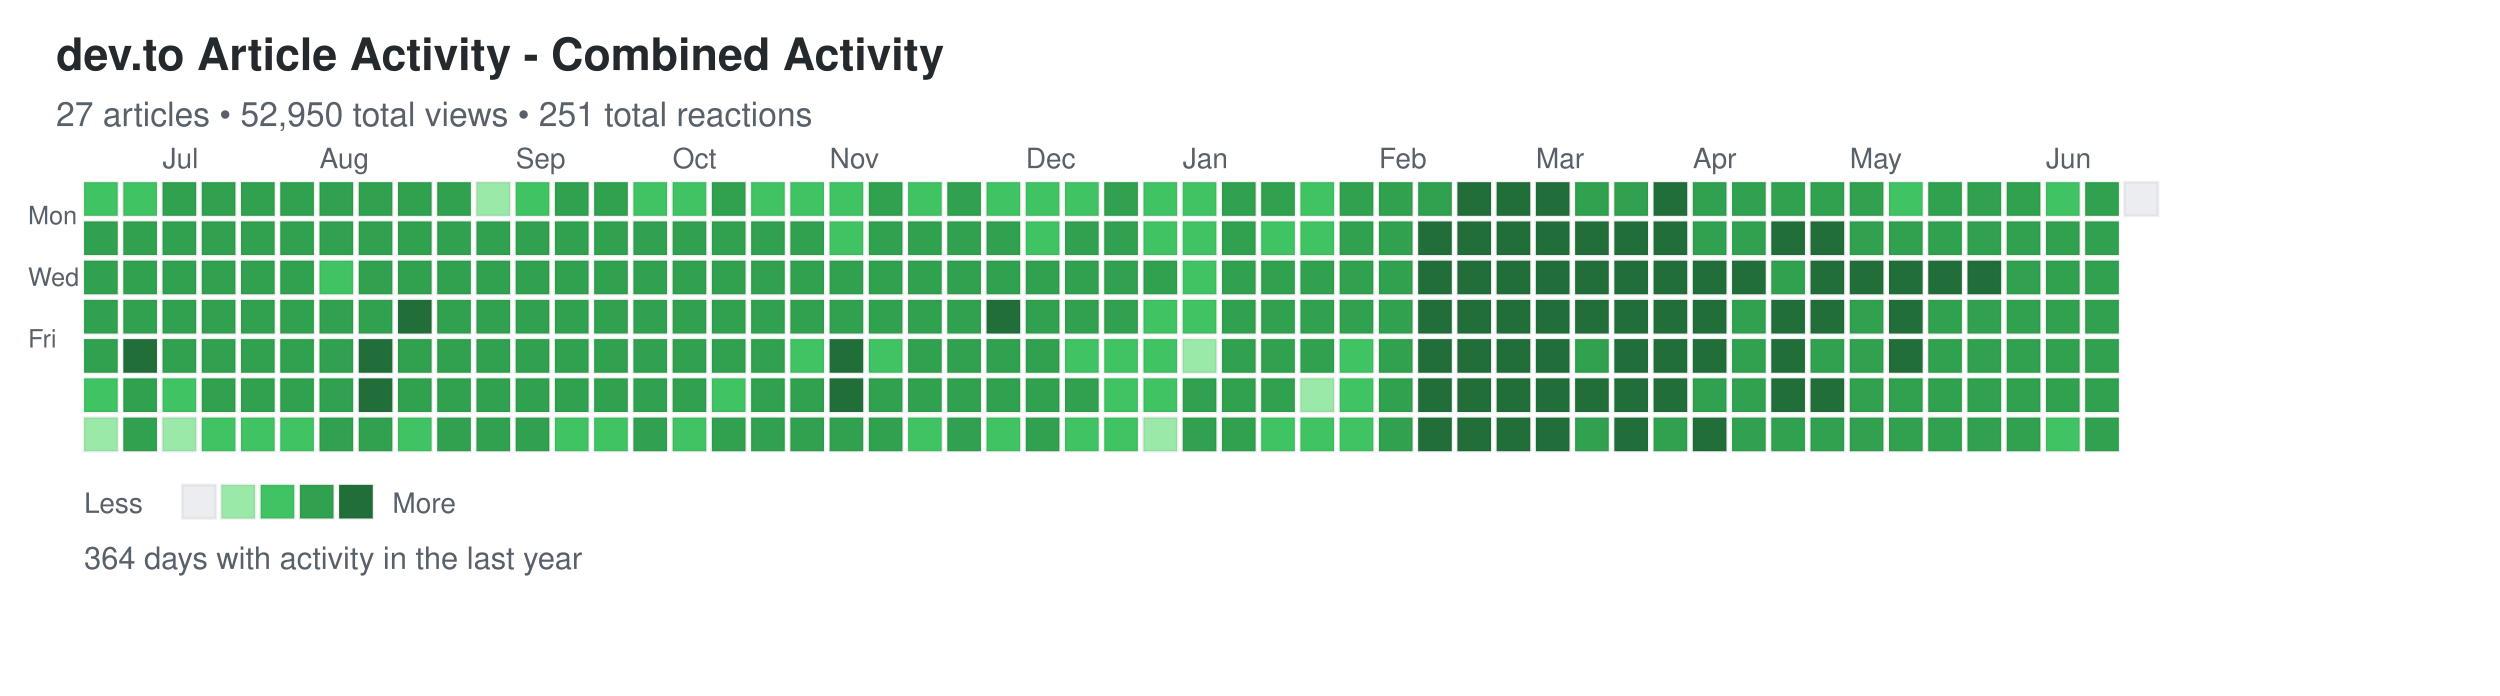
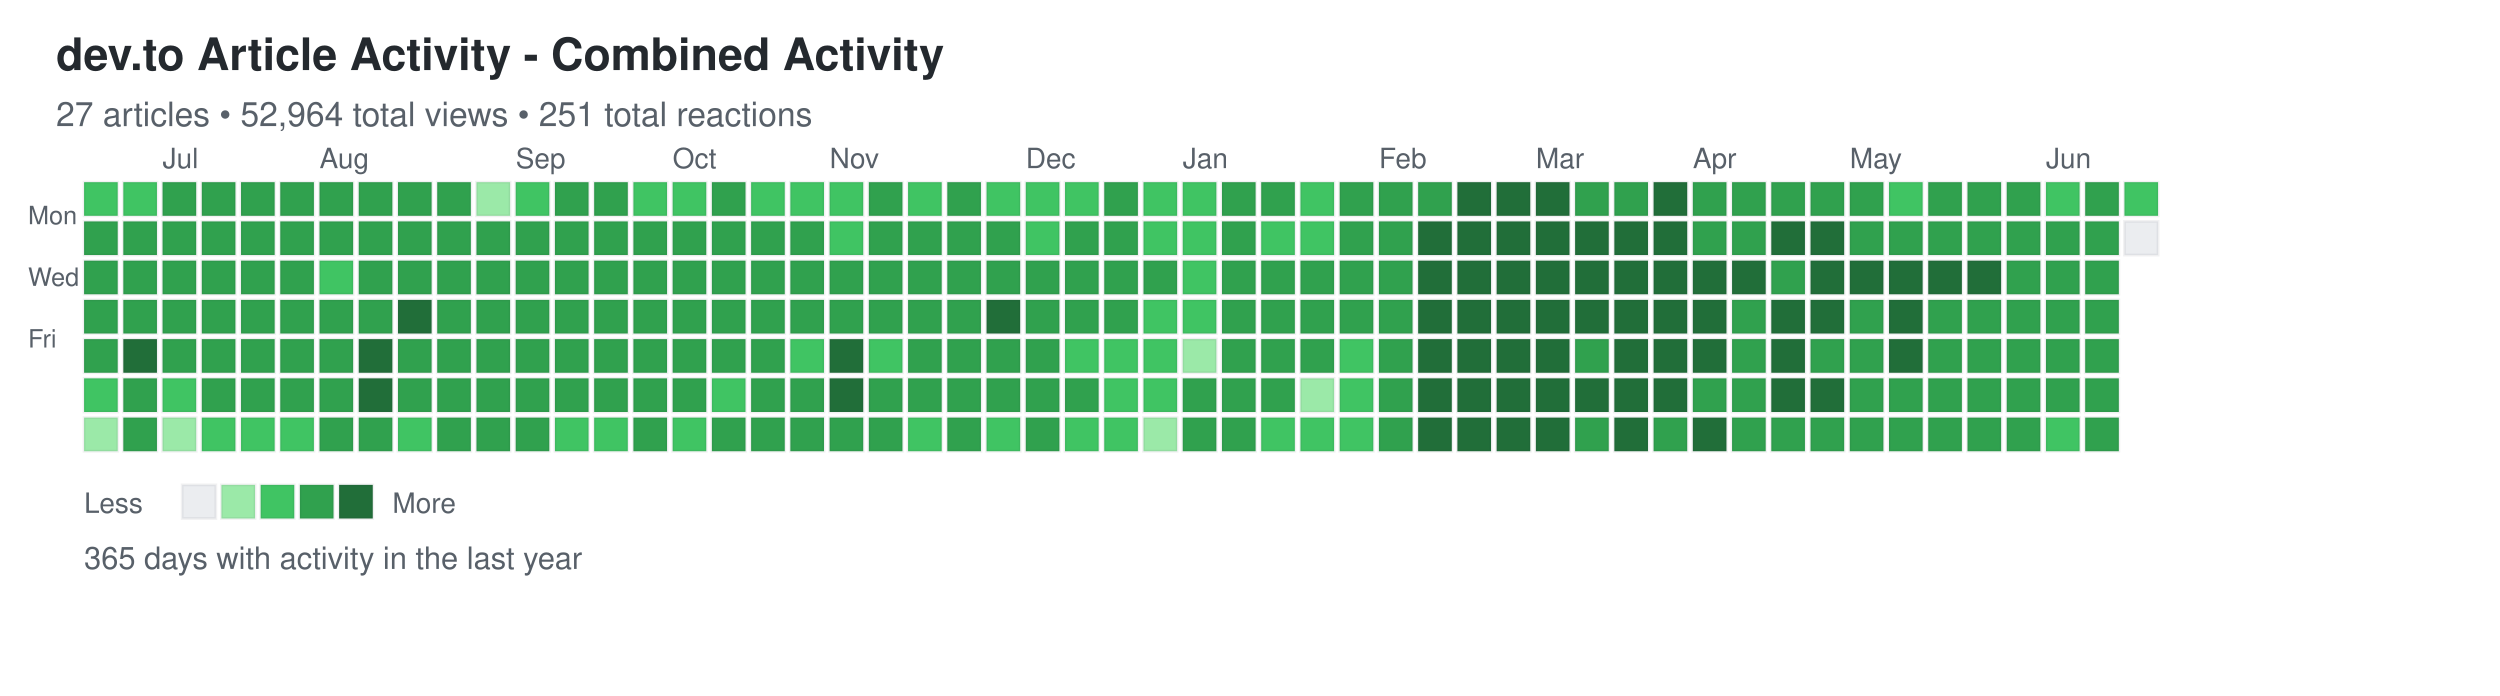
<svg xmlns="http://www.w3.org/2000/svg" width="892" height="248">
  <defs>
    <style>
.day { stroke: rgba(27,31,35,0.06); stroke-width: 1px; cursor: pointer; }
.day:hover { stroke: rgba(27,31,35,0.3); stroke-width: 2px; }
.month-label { font-family: -apple-system, BlinkMacSystemFont, "Segoe UI", Helvetica, Arial, sans-serif; font-size: 10px; fill: #586069; }
.day-label { font-family: -apple-system, BlinkMacSystemFont, "Segoe UI", Helvetica, Arial, sans-serif; font-size: 9px; fill: #586069; }
.title { font-family: -apple-system, BlinkMacSystemFont, "Segoe UI", Helvetica, Arial, sans-serif; font-size: 16px; font-weight: 600; fill: #24292e; }
.subtitle { font-family: -apple-system, BlinkMacSystemFont, "Segoe UI", Helvetica, Arial, sans-serif; font-size: 12px; fill: #586069; }
.stats { font-family: -apple-system, BlinkMacSystemFont, "Segoe UI", Helvetica, Arial, sans-serif; font-size: 11px; fill: #586069; }
.legend-text { font-family: -apple-system, BlinkMacSystemFont, "Segoe UI", Helvetica, Arial, sans-serif; font-size: 10px; fill: #586069; }
</style>
  </defs>
  <text x="20" y="25" class="title">dev.to Article Activity - Combined Activity</text>
-   <text x="20" y="45" class="subtitle">27 articles • 52,950 total views • 251 total reactions</text>
+   <text x="20" y="45" class="subtitle">27 articles • 52,964 total views • 251 total reactions</text>
  <text x="10" y="80" class="day-label">Mon</text>
  <text x="10" y="102" class="day-label">Wed</text>
  <text x="10" y="124" class="day-label">Fri</text>
  <rect x="30" y="65" width="12" height="12" fill="#40c463" class="day" data-date="2025-06-15" data-level="2" />
  <rect x="30" y="79" width="12" height="12" fill="#30a14e" class="day" data-date="2025-06-16" data-level="3" />
  <rect x="30" y="93" width="12" height="12" fill="#30a14e" class="day" data-date="2025-06-17" data-level="3" />
  <rect x="30" y="107" width="12" height="12" fill="#30a14e" class="day" data-date="2025-06-18" data-level="3" />
  <rect x="30" y="121" width="12" height="12" fill="#30a14e" class="day" data-date="2025-06-19" data-level="3" />
  <rect x="30" y="135" width="12" height="12" fill="#40c463" class="day" data-date="2025-06-20" data-level="2" />
  <rect x="30" y="149" width="12" height="12" fill="#9be9a8" class="day" data-date="2025-06-21" data-level="1" />
  <rect x="44" y="65" width="12" height="12" fill="#40c463" class="day" data-date="2025-06-22" data-level="2" />
  <rect x="44" y="79" width="12" height="12" fill="#30a14e" class="day" data-date="2025-06-23" data-level="3" />
  <rect x="44" y="93" width="12" height="12" fill="#30a14e" class="day" data-date="2025-06-24" data-level="3" />
  <rect x="44" y="107" width="12" height="12" fill="#30a14e" class="day" data-date="2025-06-25" data-level="3" />
  <rect x="44" y="121" width="12" height="12" fill="#216e39" class="day" data-date="2025-06-26" data-level="4" />
  <rect x="44" y="135" width="12" height="12" fill="#30a14e" class="day" data-date="2025-06-27" data-level="3" />
  <rect x="44" y="149" width="12" height="12" fill="#30a14e" class="day" data-date="2025-06-28" data-level="3" />
  <rect x="58" y="65" width="12" height="12" fill="#30a14e" class="day" data-date="2025-06-29" data-level="3" />
  <rect x="58" y="79" width="12" height="12" fill="#30a14e" class="day" data-date="2025-06-30" data-level="3" />
  <rect x="58" y="93" width="12" height="12" fill="#30a14e" class="day" data-date="2025-07-01" data-level="3" />
  <rect x="58" y="107" width="12" height="12" fill="#30a14e" class="day" data-date="2025-07-02" data-level="3" />
  <rect x="58" y="121" width="12" height="12" fill="#30a14e" class="day" data-date="2025-07-03" data-level="3" />
  <rect x="58" y="135" width="12" height="12" fill="#40c463" class="day" data-date="2025-07-04" data-level="2" />
  <rect x="58" y="149" width="12" height="12" fill="#9be9a8" class="day" data-date="2025-07-05" data-level="1" />
  <rect x="72" y="65" width="12" height="12" fill="#30a14e" class="day" data-date="2025-07-06" data-level="3" />
  <rect x="72" y="79" width="12" height="12" fill="#30a14e" class="day" data-date="2025-07-07" data-level="3" />
  <rect x="72" y="93" width="12" height="12" fill="#30a14e" class="day" data-date="2025-07-08" data-level="3" />
  <rect x="72" y="107" width="12" height="12" fill="#30a14e" class="day" data-date="2025-07-09" data-level="3" />
  <rect x="72" y="121" width="12" height="12" fill="#30a14e" class="day" data-date="2025-07-10" data-level="3" />
  <rect x="72" y="135" width="12" height="12" fill="#30a14e" class="day" data-date="2025-07-11" data-level="3" />
  <rect x="72" y="149" width="12" height="12" fill="#40c463" class="day" data-date="2025-07-12" data-level="2" />
  <rect x="86" y="65" width="12" height="12" fill="#30a14e" class="day" data-date="2025-07-13" data-level="3" />
  <rect x="86" y="79" width="12" height="12" fill="#30a14e" class="day" data-date="2025-07-14" data-level="3" />
  <rect x="86" y="93" width="12" height="12" fill="#30a14e" class="day" data-date="2025-07-15" data-level="3" />
  <rect x="86" y="107" width="12" height="12" fill="#30a14e" class="day" data-date="2025-07-16" data-level="3" />
  <rect x="86" y="121" width="12" height="12" fill="#30a14e" class="day" data-date="2025-07-17" data-level="3" />
  <rect x="86" y="135" width="12" height="12" fill="#30a14e" class="day" data-date="2025-07-18" data-level="3" />
  <rect x="86" y="149" width="12" height="12" fill="#40c463" class="day" data-date="2025-07-19" data-level="2" />
  <rect x="100" y="65" width="12" height="12" fill="#30a14e" class="day" data-date="2025-07-20" data-level="3" />
  <rect x="100" y="79" width="12" height="12" fill="#30a14e" class="day" data-date="2025-07-21" data-level="3" />
  <rect x="100" y="93" width="12" height="12" fill="#30a14e" class="day" data-date="2025-07-22" data-level="3" />
  <rect x="100" y="107" width="12" height="12" fill="#30a14e" class="day" data-date="2025-07-23" data-level="3" />
  <rect x="100" y="121" width="12" height="12" fill="#30a14e" class="day" data-date="2025-07-24" data-level="3" />
  <rect x="100" y="135" width="12" height="12" fill="#30a14e" class="day" data-date="2025-07-25" data-level="3" />
  <rect x="100" y="149" width="12" height="12" fill="#40c463" class="day" data-date="2025-07-26" data-level="2" />
  <rect x="114" y="65" width="12" height="12" fill="#30a14e" class="day" data-date="2025-07-27" data-level="3" />
  <rect x="114" y="79" width="12" height="12" fill="#30a14e" class="day" data-date="2025-07-28" data-level="3" />
  <rect x="114" y="93" width="12" height="12" fill="#40c463" class="day" data-date="2025-07-29" data-level="2" />
  <rect x="114" y="107" width="12" height="12" fill="#30a14e" class="day" data-date="2025-07-30" data-level="3" />
  <rect x="114" y="121" width="12" height="12" fill="#30a14e" class="day" data-date="2025-07-31" data-level="3" />
  <rect x="114" y="135" width="12" height="12" fill="#30a14e" class="day" data-date="2025-08-01" data-level="3" />
  <rect x="114" y="149" width="12" height="12" fill="#30a14e" class="day" data-date="2025-08-02" data-level="3" />
  <rect x="128" y="65" width="12" height="12" fill="#30a14e" class="day" data-date="2025-08-03" data-level="3" />
  <rect x="128" y="79" width="12" height="12" fill="#30a14e" class="day" data-date="2025-08-04" data-level="3" />
  <rect x="128" y="93" width="12" height="12" fill="#30a14e" class="day" data-date="2025-08-05" data-level="3" />
  <rect x="128" y="107" width="12" height="12" fill="#30a14e" class="day" data-date="2025-08-06" data-level="3" />
  <rect x="128" y="121" width="12" height="12" fill="#216e39" class="day" data-date="2025-08-07" data-level="4" />
  <rect x="128" y="135" width="12" height="12" fill="#216e39" class="day" data-date="2025-08-08" data-level="4" />
  <rect x="128" y="149" width="12" height="12" fill="#30a14e" class="day" data-date="2025-08-09" data-level="3" />
  <rect x="142" y="65" width="12" height="12" fill="#30a14e" class="day" data-date="2025-08-10" data-level="3" />
  <rect x="142" y="79" width="12" height="12" fill="#30a14e" class="day" data-date="2025-08-11" data-level="3" />
  <rect x="142" y="93" width="12" height="12" fill="#30a14e" class="day" data-date="2025-08-12" data-level="3" />
  <rect x="142" y="107" width="12" height="12" fill="#216e39" class="day" data-date="2025-08-13" data-level="4" />
  <rect x="142" y="121" width="12" height="12" fill="#30a14e" class="day" data-date="2025-08-14" data-level="3" />
  <rect x="142" y="135" width="12" height="12" fill="#30a14e" class="day" data-date="2025-08-15" data-level="3" />
  <rect x="142" y="149" width="12" height="12" fill="#40c463" class="day" data-date="2025-08-16" data-level="2" />
  <rect x="156" y="65" width="12" height="12" fill="#30a14e" class="day" data-date="2025-08-17" data-level="3" />
  <rect x="156" y="79" width="12" height="12" fill="#30a14e" class="day" data-date="2025-08-18" data-level="3" />
  <rect x="156" y="93" width="12" height="12" fill="#30a14e" class="day" data-date="2025-08-19" data-level="3" />
  <rect x="156" y="107" width="12" height="12" fill="#30a14e" class="day" data-date="2025-08-20" data-level="3" />
  <rect x="156" y="121" width="12" height="12" fill="#30a14e" class="day" data-date="2025-08-21" data-level="3" />
  <rect x="156" y="135" width="12" height="12" fill="#30a14e" class="day" data-date="2025-08-22" data-level="3" />
  <rect x="156" y="149" width="12" height="12" fill="#30a14e" class="day" data-date="2025-08-23" data-level="3" />
  <rect x="170" y="65" width="12" height="12" fill="#9be9a8" class="day" data-date="2025-08-24" data-level="1" />
  <rect x="170" y="79" width="12" height="12" fill="#30a14e" class="day" data-date="2025-08-25" data-level="3" />
  <rect x="170" y="93" width="12" height="12" fill="#30a14e" class="day" data-date="2025-08-26" data-level="3" />
  <rect x="170" y="107" width="12" height="12" fill="#30a14e" class="day" data-date="2025-08-27" data-level="3" />
  <rect x="170" y="121" width="12" height="12" fill="#30a14e" class="day" data-date="2025-08-28" data-level="3" />
  <rect x="170" y="135" width="12" height="12" fill="#30a14e" class="day" data-date="2025-08-29" data-level="3" />
  <rect x="170" y="149" width="12" height="12" fill="#30a14e" class="day" data-date="2025-08-30" data-level="3" />
  <rect x="184" y="65" width="12" height="12" fill="#40c463" class="day" data-date="2025-08-31" data-level="2" />
  <rect x="184" y="79" width="12" height="12" fill="#30a14e" class="day" data-date="2025-09-01" data-level="3" />
  <rect x="184" y="93" width="12" height="12" fill="#30a14e" class="day" data-date="2025-09-02" data-level="3" />
  <rect x="184" y="107" width="12" height="12" fill="#30a14e" class="day" data-date="2025-09-03" data-level="3" />
  <rect x="184" y="121" width="12" height="12" fill="#30a14e" class="day" data-date="2025-09-04" data-level="3" />
  <rect x="184" y="135" width="12" height="12" fill="#30a14e" class="day" data-date="2025-09-05" data-level="3" />
  <rect x="184" y="149" width="12" height="12" fill="#30a14e" class="day" data-date="2025-09-06" data-level="3" />
  <rect x="198" y="65" width="12" height="12" fill="#30a14e" class="day" data-date="2025-09-07" data-level="3" />
  <rect x="198" y="79" width="12" height="12" fill="#30a14e" class="day" data-date="2025-09-08" data-level="3" />
  <rect x="198" y="93" width="12" height="12" fill="#30a14e" class="day" data-date="2025-09-09" data-level="3" />
  <rect x="198" y="107" width="12" height="12" fill="#30a14e" class="day" data-date="2025-09-10" data-level="3" />
  <rect x="198" y="121" width="12" height="12" fill="#30a14e" class="day" data-date="2025-09-11" data-level="3" />
  <rect x="198" y="135" width="12" height="12" fill="#30a14e" class="day" data-date="2025-09-12" data-level="3" />
  <rect x="198" y="149" width="12" height="12" fill="#40c463" class="day" data-date="2025-09-13" data-level="2" />
  <rect x="212" y="65" width="12" height="12" fill="#30a14e" class="day" data-date="2025-09-14" data-level="3" />
  <rect x="212" y="79" width="12" height="12" fill="#30a14e" class="day" data-date="2025-09-15" data-level="3" />
  <rect x="212" y="93" width="12" height="12" fill="#30a14e" class="day" data-date="2025-09-16" data-level="3" />
  <rect x="212" y="107" width="12" height="12" fill="#30a14e" class="day" data-date="2025-09-17" data-level="3" />
  <rect x="212" y="121" width="12" height="12" fill="#30a14e" class="day" data-date="2025-09-18" data-level="3" />
  <rect x="212" y="135" width="12" height="12" fill="#30a14e" class="day" data-date="2025-09-19" data-level="3" />
  <rect x="212" y="149" width="12" height="12" fill="#40c463" class="day" data-date="2025-09-20" data-level="2" />
  <rect x="226" y="65" width="12" height="12" fill="#40c463" class="day" data-date="2025-09-21" data-level="2" />
  <rect x="226" y="79" width="12" height="12" fill="#30a14e" class="day" data-date="2025-09-22" data-level="3" />
  <rect x="226" y="93" width="12" height="12" fill="#30a14e" class="day" data-date="2025-09-23" data-level="3" />
  <rect x="226" y="107" width="12" height="12" fill="#30a14e" class="day" data-date="2025-09-24" data-level="3" />
  <rect x="226" y="121" width="12" height="12" fill="#30a14e" class="day" data-date="2025-09-25" data-level="3" />
  <rect x="226" y="135" width="12" height="12" fill="#30a14e" class="day" data-date="2025-09-26" data-level="3" />
  <rect x="226" y="149" width="12" height="12" fill="#30a14e" class="day" data-date="2025-09-27" data-level="3" />
  <rect x="240" y="65" width="12" height="12" fill="#40c463" class="day" data-date="2025-09-28" data-level="2" />
  <rect x="240" y="79" width="12" height="12" fill="#30a14e" class="day" data-date="2025-09-29" data-level="3" />
  <rect x="240" y="93" width="12" height="12" fill="#30a14e" class="day" data-date="2025-09-30" data-level="3" />
  <rect x="240" y="107" width="12" height="12" fill="#30a14e" class="day" data-date="2025-10-01" data-level="3" />
  <rect x="240" y="121" width="12" height="12" fill="#30a14e" class="day" data-date="2025-10-02" data-level="3" />
  <rect x="240" y="135" width="12" height="12" fill="#30a14e" class="day" data-date="2025-10-03" data-level="3" />
  <rect x="240" y="149" width="12" height="12" fill="#40c463" class="day" data-date="2025-10-04" data-level="2" />
  <rect x="254" y="65" width="12" height="12" fill="#30a14e" class="day" data-date="2025-10-05" data-level="3" />
  <rect x="254" y="79" width="12" height="12" fill="#30a14e" class="day" data-date="2025-10-06" data-level="3" />
  <rect x="254" y="93" width="12" height="12" fill="#30a14e" class="day" data-date="2025-10-07" data-level="3" />
  <rect x="254" y="107" width="12" height="12" fill="#30a14e" class="day" data-date="2025-10-08" data-level="3" />
  <rect x="254" y="121" width="12" height="12" fill="#30a14e" class="day" data-date="2025-10-09" data-level="3" />
  <rect x="254" y="135" width="12" height="12" fill="#40c463" class="day" data-date="2025-10-10" data-level="2" />
  <rect x="254" y="149" width="12" height="12" fill="#30a14e" class="day" data-date="2025-10-11" data-level="3" />
  <rect x="268" y="65" width="12" height="12" fill="#40c463" class="day" data-date="2025-10-12" data-level="2" />
  <rect x="268" y="79" width="12" height="12" fill="#30a14e" class="day" data-date="2025-10-13" data-level="3" />
  <rect x="268" y="93" width="12" height="12" fill="#30a14e" class="day" data-date="2025-10-14" data-level="3" />
  <rect x="268" y="107" width="12" height="12" fill="#30a14e" class="day" data-date="2025-10-15" data-level="3" />
  <rect x="268" y="121" width="12" height="12" fill="#30a14e" class="day" data-date="2025-10-16" data-level="3" />
  <rect x="268" y="135" width="12" height="12" fill="#30a14e" class="day" data-date="2025-10-17" data-level="3" />
  <rect x="268" y="149" width="12" height="12" fill="#30a14e" class="day" data-date="2025-10-18" data-level="3" />
  <rect x="282" y="65" width="12" height="12" fill="#40c463" class="day" data-date="2025-10-19" data-level="2" />
  <rect x="282" y="79" width="12" height="12" fill="#30a14e" class="day" data-date="2025-10-20" data-level="3" />
  <rect x="282" y="93" width="12" height="12" fill="#30a14e" class="day" data-date="2025-10-21" data-level="3" />
  <rect x="282" y="107" width="12" height="12" fill="#30a14e" class="day" data-date="2025-10-22" data-level="3" />
  <rect x="282" y="121" width="12" height="12" fill="#40c463" class="day" data-date="2025-10-23" data-level="2" />
  <rect x="282" y="135" width="12" height="12" fill="#30a14e" class="day" data-date="2025-10-24" data-level="3" />
  <rect x="282" y="149" width="12" height="12" fill="#30a14e" class="day" data-date="2025-10-25" data-level="3" />
  <rect x="296" y="65" width="12" height="12" fill="#40c463" class="day" data-date="2025-10-26" data-level="2" />
  <rect x="296" y="79" width="12" height="12" fill="#40c463" class="day" data-date="2025-10-27" data-level="2" />
  <rect x="296" y="93" width="12" height="12" fill="#30a14e" class="day" data-date="2025-10-28" data-level="3" />
  <rect x="296" y="107" width="12" height="12" fill="#30a14e" class="day" data-date="2025-10-29" data-level="3" />
  <rect x="296" y="121" width="12" height="12" fill="#216e39" class="day" data-date="2025-10-30" data-level="4" />
  <rect x="296" y="135" width="12" height="12" fill="#216e39" class="day" data-date="2025-10-31" data-level="4" />
  <rect x="296" y="149" width="12" height="12" fill="#30a14e" class="day" data-date="2025-11-01" data-level="3" />
  <rect x="310" y="65" width="12" height="12" fill="#30a14e" class="day" data-date="2025-11-02" data-level="3" />
  <rect x="310" y="79" width="12" height="12" fill="#30a14e" class="day" data-date="2025-11-03" data-level="3" />
  <rect x="310" y="93" width="12" height="12" fill="#30a14e" class="day" data-date="2025-11-04" data-level="3" />
  <rect x="310" y="107" width="12" height="12" fill="#30a14e" class="day" data-date="2025-11-05" data-level="3" />
  <rect x="310" y="121" width="12" height="12" fill="#40c463" class="day" data-date="2025-11-06" data-level="2" />
  <rect x="310" y="135" width="12" height="12" fill="#30a14e" class="day" data-date="2025-11-07" data-level="3" />
  <rect x="310" y="149" width="12" height="12" fill="#30a14e" class="day" data-date="2025-11-08" data-level="3" />
  <rect x="324" y="65" width="12" height="12" fill="#40c463" class="day" data-date="2025-11-09" data-level="2" />
  <rect x="324" y="79" width="12" height="12" fill="#30a14e" class="day" data-date="2025-11-10" data-level="3" />
  <rect x="324" y="93" width="12" height="12" fill="#30a14e" class="day" data-date="2025-11-11" data-level="3" />
  <rect x="324" y="107" width="12" height="12" fill="#30a14e" class="day" data-date="2025-11-12" data-level="3" />
  <rect x="324" y="121" width="12" height="12" fill="#30a14e" class="day" data-date="2025-11-13" data-level="3" />
  <rect x="324" y="135" width="12" height="12" fill="#30a14e" class="day" data-date="2025-11-14" data-level="3" />
  <rect x="324" y="149" width="12" height="12" fill="#40c463" class="day" data-date="2025-11-15" data-level="2" />
  <rect x="338" y="65" width="12" height="12" fill="#30a14e" class="day" data-date="2025-11-16" data-level="3" />
  <rect x="338" y="79" width="12" height="12" fill="#30a14e" class="day" data-date="2025-11-17" data-level="3" />
  <rect x="338" y="93" width="12" height="12" fill="#30a14e" class="day" data-date="2025-11-18" data-level="3" />
  <rect x="338" y="107" width="12" height="12" fill="#30a14e" class="day" data-date="2025-11-19" data-level="3" />
  <rect x="338" y="121" width="12" height="12" fill="#30a14e" class="day" data-date="2025-11-20" data-level="3" />
  <rect x="338" y="135" width="12" height="12" fill="#30a14e" class="day" data-date="2025-11-21" data-level="3" />
  <rect x="338" y="149" width="12" height="12" fill="#30a14e" class="day" data-date="2025-11-22" data-level="3" />
  <rect x="352" y="65" width="12" height="12" fill="#40c463" class="day" data-date="2025-11-23" data-level="2" />
  <rect x="352" y="79" width="12" height="12" fill="#30a14e" class="day" data-date="2025-11-24" data-level="3" />
  <rect x="352" y="93" width="12" height="12" fill="#30a14e" class="day" data-date="2025-11-25" data-level="3" />
  <rect x="352" y="107" width="12" height="12" fill="#216e39" class="day" data-date="2025-11-26" data-level="4" />
  <rect x="352" y="121" width="12" height="12" fill="#30a14e" class="day" data-date="2025-11-27" data-level="3" />
  <rect x="352" y="135" width="12" height="12" fill="#30a14e" class="day" data-date="2025-11-28" data-level="3" />
  <rect x="352" y="149" width="12" height="12" fill="#40c463" class="day" data-date="2025-11-29" data-level="2" />
  <rect x="366" y="65" width="12" height="12" fill="#40c463" class="day" data-date="2025-11-30" data-level="2" />
  <rect x="366" y="79" width="12" height="12" fill="#40c463" class="day" data-date="2025-12-01" data-level="2" />
  <rect x="366" y="93" width="12" height="12" fill="#30a14e" class="day" data-date="2025-12-02" data-level="3" />
  <rect x="366" y="107" width="12" height="12" fill="#30a14e" class="day" data-date="2025-12-03" data-level="3" />
  <rect x="366" y="121" width="12" height="12" fill="#30a14e" class="day" data-date="2025-12-04" data-level="3" />
  <rect x="366" y="135" width="12" height="12" fill="#30a14e" class="day" data-date="2025-12-05" data-level="3" />
  <rect x="366" y="149" width="12" height="12" fill="#30a14e" class="day" data-date="2025-12-06" data-level="3" />
  <rect x="380" y="65" width="12" height="12" fill="#40c463" class="day" data-date="2025-12-07" data-level="2" />
  <rect x="380" y="79" width="12" height="12" fill="#30a14e" class="day" data-date="2025-12-08" data-level="3" />
  <rect x="380" y="93" width="12" height="12" fill="#30a14e" class="day" data-date="2025-12-09" data-level="3" />
  <rect x="380" y="107" width="12" height="12" fill="#30a14e" class="day" data-date="2025-12-10" data-level="3" />
  <rect x="380" y="121" width="12" height="12" fill="#40c463" class="day" data-date="2025-12-11" data-level="2" />
  <rect x="380" y="135" width="12" height="12" fill="#30a14e" class="day" data-date="2025-12-12" data-level="3" />
  <rect x="380" y="149" width="12" height="12" fill="#40c463" class="day" data-date="2025-12-13" data-level="2" />
  <rect x="394" y="65" width="12" height="12" fill="#30a14e" class="day" data-date="2025-12-14" data-level="3" />
  <rect x="394" y="79" width="12" height="12" fill="#30a14e" class="day" data-date="2025-12-15" data-level="3" />
  <rect x="394" y="93" width="12" height="12" fill="#30a14e" class="day" data-date="2025-12-16" data-level="3" />
  <rect x="394" y="107" width="12" height="12" fill="#30a14e" class="day" data-date="2025-12-17" data-level="3" />
  <rect x="394" y="121" width="12" height="12" fill="#40c463" class="day" data-date="2025-12-18" data-level="2" />
  <rect x="394" y="135" width="12" height="12" fill="#40c463" class="day" data-date="2025-12-19" data-level="2" />
  <rect x="394" y="149" width="12" height="12" fill="#40c463" class="day" data-date="2025-12-20" data-level="2" />
  <rect x="408" y="65" width="12" height="12" fill="#40c463" class="day" data-date="2025-12-21" data-level="2" />
  <rect x="408" y="79" width="12" height="12" fill="#40c463" class="day" data-date="2025-12-22" data-level="2" />
  <rect x="408" y="93" width="12" height="12" fill="#30a14e" class="day" data-date="2025-12-23" data-level="3" />
  <rect x="408" y="107" width="12" height="12" fill="#40c463" class="day" data-date="2025-12-24" data-level="2" />
  <rect x="408" y="121" width="12" height="12" fill="#40c463" class="day" data-date="2025-12-25" data-level="2" />
  <rect x="408" y="135" width="12" height="12" fill="#40c463" class="day" data-date="2025-12-26" data-level="2" />
  <rect x="408" y="149" width="12" height="12" fill="#9be9a8" class="day" data-date="2025-12-27" data-level="1" />
  <rect x="422" y="65" width="12" height="12" fill="#40c463" class="day" data-date="2025-12-28" data-level="2" />
  <rect x="422" y="79" width="12" height="12" fill="#40c463" class="day" data-date="2025-12-29" data-level="2" />
  <rect x="422" y="93" width="12" height="12" fill="#40c463" class="day" data-date="2025-12-30" data-level="2" />
  <rect x="422" y="107" width="12" height="12" fill="#40c463" class="day" data-date="2025-12-31" data-level="2" />
  <rect x="422" y="121" width="12" height="12" fill="#9be9a8" class="day" data-date="2026-01-01" data-level="1" />
  <rect x="422" y="135" width="12" height="12" fill="#30a14e" class="day" data-date="2026-01-02" data-level="3" />
  <rect x="422" y="149" width="12" height="12" fill="#30a14e" class="day" data-date="2026-01-03" data-level="3" />
  <rect x="436" y="65" width="12" height="12" fill="#30a14e" class="day" data-date="2026-01-04" data-level="3" />
  <rect x="436" y="79" width="12" height="12" fill="#30a14e" class="day" data-date="2026-01-05" data-level="3" />
  <rect x="436" y="93" width="12" height="12" fill="#30a14e" class="day" data-date="2026-01-06" data-level="3" />
  <rect x="436" y="107" width="12" height="12" fill="#30a14e" class="day" data-date="2026-01-07" data-level="3" />
  <rect x="436" y="121" width="12" height="12" fill="#30a14e" class="day" data-date="2026-01-08" data-level="3" />
  <rect x="436" y="135" width="12" height="12" fill="#30a14e" class="day" data-date="2026-01-09" data-level="3" />
  <rect x="436" y="149" width="12" height="12" fill="#30a14e" class="day" data-date="2026-01-10" data-level="3" />
  <rect x="450" y="65" width="12" height="12" fill="#30a14e" class="day" data-date="2026-01-11" data-level="3" />
  <rect x="450" y="79" width="12" height="12" fill="#40c463" class="day" data-date="2026-01-12" data-level="2" />
  <rect x="450" y="93" width="12" height="12" fill="#30a14e" class="day" data-date="2026-01-13" data-level="3" />
  <rect x="450" y="107" width="12" height="12" fill="#30a14e" class="day" data-date="2026-01-14" data-level="3" />
  <rect x="450" y="121" width="12" height="12" fill="#30a14e" class="day" data-date="2026-01-15" data-level="3" />
  <rect x="450" y="135" width="12" height="12" fill="#30a14e" class="day" data-date="2026-01-16" data-level="3" />
  <rect x="450" y="149" width="12" height="12" fill="#40c463" class="day" data-date="2026-01-17" data-level="2" />
  <rect x="464" y="65" width="12" height="12" fill="#40c463" class="day" data-date="2026-01-18" data-level="2" />
  <rect x="464" y="79" width="12" height="12" fill="#40c463" class="day" data-date="2026-01-19" data-level="2" />
  <rect x="464" y="93" width="12" height="12" fill="#30a14e" class="day" data-date="2026-01-20" data-level="3" />
  <rect x="464" y="107" width="12" height="12" fill="#30a14e" class="day" data-date="2026-01-21" data-level="3" />
  <rect x="464" y="121" width="12" height="12" fill="#30a14e" class="day" data-date="2026-01-22" data-level="3" />
  <rect x="464" y="135" width="12" height="12" fill="#9be9a8" class="day" data-date="2026-01-23" data-level="1" />
  <rect x="464" y="149" width="12" height="12" fill="#40c463" class="day" data-date="2026-01-24" data-level="2" />
  <rect x="478" y="65" width="12" height="12" fill="#30a14e" class="day" data-date="2026-01-25" data-level="3" />
  <rect x="478" y="79" width="12" height="12" fill="#30a14e" class="day" data-date="2026-01-26" data-level="3" />
  <rect x="478" y="93" width="12" height="12" fill="#30a14e" class="day" data-date="2026-01-27" data-level="3" />
  <rect x="478" y="107" width="12" height="12" fill="#30a14e" class="day" data-date="2026-01-28" data-level="3" />
  <rect x="478" y="121" width="12" height="12" fill="#40c463" class="day" data-date="2026-01-29" data-level="2" />
  <rect x="478" y="135" width="12" height="12" fill="#40c463" class="day" data-date="2026-01-30" data-level="2" />
  <rect x="478" y="149" width="12" height="12" fill="#40c463" class="day" data-date="2026-01-31" data-level="2" />
  <rect x="492" y="65" width="12" height="12" fill="#30a14e" class="day" data-date="2026-02-01" data-level="3" />
  <rect x="492" y="79" width="12" height="12" fill="#30a14e" class="day" data-date="2026-02-02" data-level="3" />
  <rect x="492" y="93" width="12" height="12" fill="#30a14e" class="day" data-date="2026-02-03" data-level="3" />
  <rect x="492" y="107" width="12" height="12" fill="#30a14e" class="day" data-date="2026-02-04" data-level="3" />
  <rect x="492" y="121" width="12" height="12" fill="#30a14e" class="day" data-date="2026-02-05" data-level="3" />
  <rect x="492" y="135" width="12" height="12" fill="#30a14e" class="day" data-date="2026-02-06" data-level="3" />
  <rect x="492" y="149" width="12" height="12" fill="#30a14e" class="day" data-date="2026-02-07" data-level="3" />
  <rect x="506" y="65" width="12" height="12" fill="#30a14e" class="day" data-date="2026-02-08" data-level="3" />
  <rect x="506" y="79" width="12" height="12" fill="#216e39" class="day" data-date="2026-02-09" data-level="4" />
  <rect x="506" y="93" width="12" height="12" fill="#216e39" class="day" data-date="2026-02-10" data-level="4" />
  <rect x="506" y="107" width="12" height="12" fill="#216e39" class="day" data-date="2026-02-11" data-level="4" />
  <rect x="506" y="121" width="12" height="12" fill="#216e39" class="day" data-date="2026-02-12" data-level="4" />
  <rect x="506" y="135" width="12" height="12" fill="#216e39" class="day" data-date="2026-02-13" data-level="4" />
  <rect x="506" y="149" width="12" height="12" fill="#216e39" class="day" data-date="2026-02-14" data-level="4" />
  <rect x="520" y="65" width="12" height="12" fill="#216e39" class="day" data-date="2026-02-15" data-level="4" />
  <rect x="520" y="79" width="12" height="12" fill="#216e39" class="day" data-date="2026-02-16" data-level="4" />
  <rect x="520" y="93" width="12" height="12" fill="#216e39" class="day" data-date="2026-02-17" data-level="4" />
  <rect x="520" y="107" width="12" height="12" fill="#216e39" class="day" data-date="2026-02-18" data-level="4" />
  <rect x="520" y="121" width="12" height="12" fill="#216e39" class="day" data-date="2026-02-19" data-level="4" />
  <rect x="520" y="135" width="12" height="12" fill="#216e39" class="day" data-date="2026-02-20" data-level="4" />
  <rect x="520" y="149" width="12" height="12" fill="#216e39" class="day" data-date="2026-02-21" data-level="4" />
  <rect x="534" y="65" width="12" height="12" fill="#216e39" class="day" data-date="2026-02-22" data-level="4" />
  <rect x="534" y="79" width="12" height="12" fill="#216e39" class="day" data-date="2026-02-23" data-level="4" />
  <rect x="534" y="93" width="12" height="12" fill="#216e39" class="day" data-date="2026-02-24" data-level="4" />
  <rect x="534" y="107" width="12" height="12" fill="#216e39" class="day" data-date="2026-02-25" data-level="4" />
  <rect x="534" y="121" width="12" height="12" fill="#216e39" class="day" data-date="2026-02-26" data-level="4" />
  <rect x="534" y="135" width="12" height="12" fill="#216e39" class="day" data-date="2026-02-27" data-level="4" />
  <rect x="534" y="149" width="12" height="12" fill="#216e39" class="day" data-date="2026-02-28" data-level="4" />
  <rect x="548" y="65" width="12" height="12" fill="#216e39" class="day" data-date="2026-03-01" data-level="4" />
  <rect x="548" y="79" width="12" height="12" fill="#216e39" class="day" data-date="2026-03-02" data-level="4" />
  <rect x="548" y="93" width="12" height="12" fill="#216e39" class="day" data-date="2026-03-03" data-level="4" />
  <rect x="548" y="107" width="12" height="12" fill="#216e39" class="day" data-date="2026-03-04" data-level="4" />
  <rect x="548" y="121" width="12" height="12" fill="#216e39" class="day" data-date="2026-03-05" data-level="4" />
  <rect x="548" y="135" width="12" height="12" fill="#216e39" class="day" data-date="2026-03-06" data-level="4" />
  <rect x="548" y="149" width="12" height="12" fill="#216e39" class="day" data-date="2026-03-07" data-level="4" />
  <rect x="562" y="65" width="12" height="12" fill="#30a14e" class="day" data-date="2026-03-08" data-level="3" />
  <rect x="562" y="79" width="12" height="12" fill="#216e39" class="day" data-date="2026-03-09" data-level="4" />
  <rect x="562" y="93" width="12" height="12" fill="#216e39" class="day" data-date="2026-03-10" data-level="4" />
  <rect x="562" y="107" width="12" height="12" fill="#216e39" class="day" data-date="2026-03-11" data-level="4" />
  <rect x="562" y="121" width="12" height="12" fill="#30a14e" class="day" data-date="2026-03-12" data-level="3" />
  <rect x="562" y="135" width="12" height="12" fill="#216e39" class="day" data-date="2026-03-13" data-level="4" />
  <rect x="562" y="149" width="12" height="12" fill="#30a14e" class="day" data-date="2026-03-14" data-level="3" />
  <rect x="576" y="65" width="12" height="12" fill="#30a14e" class="day" data-date="2026-03-15" data-level="3" />
  <rect x="576" y="79" width="12" height="12" fill="#216e39" class="day" data-date="2026-03-16" data-level="4" />
  <rect x="576" y="93" width="12" height="12" fill="#216e39" class="day" data-date="2026-03-17" data-level="4" />
  <rect x="576" y="107" width="12" height="12" fill="#216e39" class="day" data-date="2026-03-18" data-level="4" />
  <rect x="576" y="121" width="12" height="12" fill="#216e39" class="day" data-date="2026-03-19" data-level="4" />
  <rect x="576" y="135" width="12" height="12" fill="#216e39" class="day" data-date="2026-03-20" data-level="4" />
  <rect x="576" y="149" width="12" height="12" fill="#216e39" class="day" data-date="2026-03-21" data-level="4" />
  <rect x="590" y="65" width="12" height="12" fill="#216e39" class="day" data-date="2026-03-22" data-level="4" />
  <rect x="590" y="79" width="12" height="12" fill="#216e39" class="day" data-date="2026-03-23" data-level="4" />
  <rect x="590" y="93" width="12" height="12" fill="#216e39" class="day" data-date="2026-03-24" data-level="4" />
  <rect x="590" y="107" width="12" height="12" fill="#216e39" class="day" data-date="2026-03-25" data-level="4" />
  <rect x="590" y="121" width="12" height="12" fill="#216e39" class="day" data-date="2026-03-26" data-level="4" />
  <rect x="590" y="135" width="12" height="12" fill="#216e39" class="day" data-date="2026-03-27" data-level="4" />
  <rect x="590" y="149" width="12" height="12" fill="#30a14e" class="day" data-date="2026-03-28" data-level="3" />
  <rect x="604" y="65" width="12" height="12" fill="#30a14e" class="day" data-date="2026-03-29" data-level="3" />
  <rect x="604" y="79" width="12" height="12" fill="#30a14e" class="day" data-date="2026-03-30" data-level="3" />
  <rect x="604" y="93" width="12" height="12" fill="#216e39" class="day" data-date="2026-03-31" data-level="4" />
  <rect x="604" y="107" width="12" height="12" fill="#216e39" class="day" data-date="2026-04-01" data-level="4" />
  <rect x="604" y="121" width="12" height="12" fill="#216e39" class="day" data-date="2026-04-02" data-level="4" />
  <rect x="604" y="135" width="12" height="12" fill="#30a14e" class="day" data-date="2026-04-03" data-level="3" />
  <rect x="604" y="149" width="12" height="12" fill="#216e39" class="day" data-date="2026-04-04" data-level="4" />
  <rect x="618" y="65" width="12" height="12" fill="#30a14e" class="day" data-date="2026-04-05" data-level="3" />
  <rect x="618" y="79" width="12" height="12" fill="#30a14e" class="day" data-date="2026-04-06" data-level="3" />
  <rect x="618" y="93" width="12" height="12" fill="#216e39" class="day" data-date="2026-04-07" data-level="4" />
  <rect x="618" y="107" width="12" height="12" fill="#30a14e" class="day" data-date="2026-04-08" data-level="3" />
  <rect x="618" y="121" width="12" height="12" fill="#30a14e" class="day" data-date="2026-04-09" data-level="3" />
  <rect x="618" y="135" width="12" height="12" fill="#30a14e" class="day" data-date="2026-04-10" data-level="3" />
  <rect x="618" y="149" width="12" height="12" fill="#30a14e" class="day" data-date="2026-04-11" data-level="3" />
  <rect x="632" y="65" width="12" height="12" fill="#30a14e" class="day" data-date="2026-04-12" data-level="3" />
  <rect x="632" y="79" width="12" height="12" fill="#216e39" class="day" data-date="2026-04-13" data-level="4" />
  <rect x="632" y="93" width="12" height="12" fill="#30a14e" class="day" data-date="2026-04-14" data-level="3" />
  <rect x="632" y="107" width="12" height="12" fill="#216e39" class="day" data-date="2026-04-15" data-level="4" />
  <rect x="632" y="121" width="12" height="12" fill="#216e39" class="day" data-date="2026-04-16" data-level="4" />
  <rect x="632" y="135" width="12" height="12" fill="#216e39" class="day" data-date="2026-04-17" data-level="4" />
  <rect x="632" y="149" width="12" height="12" fill="#30a14e" class="day" data-date="2026-04-18" data-level="3" />
  <rect x="646" y="65" width="12" height="12" fill="#30a14e" class="day" data-date="2026-04-19" data-level="3" />
  <rect x="646" y="79" width="12" height="12" fill="#216e39" class="day" data-date="2026-04-20" data-level="4" />
  <rect x="646" y="93" width="12" height="12" fill="#216e39" class="day" data-date="2026-04-21" data-level="4" />
  <rect x="646" y="107" width="12" height="12" fill="#216e39" class="day" data-date="2026-04-22" data-level="4" />
  <rect x="646" y="121" width="12" height="12" fill="#30a14e" class="day" data-date="2026-04-23" data-level="3" />
  <rect x="646" y="135" width="12" height="12" fill="#216e39" class="day" data-date="2026-04-24" data-level="4" />
  <rect x="646" y="149" width="12" height="12" fill="#30a14e" class="day" data-date="2026-04-25" data-level="3" />
  <rect x="660" y="65" width="12" height="12" fill="#30a14e" class="day" data-date="2026-04-26" data-level="3" />
  <rect x="660" y="79" width="12" height="12" fill="#30a14e" class="day" data-date="2026-04-27" data-level="3" />
  <rect x="660" y="93" width="12" height="12" fill="#216e39" class="day" data-date="2026-04-28" data-level="4" />
  <rect x="660" y="107" width="12" height="12" fill="#30a14e" class="day" data-date="2026-04-29" data-level="3" />
  <rect x="660" y="121" width="12" height="12" fill="#30a14e" class="day" data-date="2026-04-30" data-level="3" />
  <rect x="660" y="135" width="12" height="12" fill="#30a14e" class="day" data-date="2026-05-01" data-level="3" />
  <rect x="660" y="149" width="12" height="12" fill="#30a14e" class="day" data-date="2026-05-02" data-level="3" />
  <rect x="674" y="65" width="12" height="12" fill="#40c463" class="day" data-date="2026-05-03" data-level="2" />
  <rect x="674" y="79" width="12" height="12" fill="#30a14e" class="day" data-date="2026-05-04" data-level="3" />
  <rect x="674" y="93" width="12" height="12" fill="#216e39" class="day" data-date="2026-05-05" data-level="4" />
  <rect x="674" y="107" width="12" height="12" fill="#216e39" class="day" data-date="2026-05-06" data-level="4" />
  <rect x="674" y="121" width="12" height="12" fill="#216e39" class="day" data-date="2026-05-07" data-level="4" />
  <rect x="674" y="135" width="12" height="12" fill="#30a14e" class="day" data-date="2026-05-08" data-level="3" />
  <rect x="674" y="149" width="12" height="12" fill="#30a14e" class="day" data-date="2026-05-09" data-level="3" />
  <rect x="688" y="65" width="12" height="12" fill="#30a14e" class="day" data-date="2026-05-10" data-level="3" />
  <rect x="688" y="79" width="12" height="12" fill="#30a14e" class="day" data-date="2026-05-11" data-level="3" />
  <rect x="688" y="93" width="12" height="12" fill="#216e39" class="day" data-date="2026-05-12" data-level="4" />
  <rect x="688" y="107" width="12" height="12" fill="#30a14e" class="day" data-date="2026-05-13" data-level="3" />
  <rect x="688" y="121" width="12" height="12" fill="#30a14e" class="day" data-date="2026-05-14" data-level="3" />
  <rect x="688" y="135" width="12" height="12" fill="#30a14e" class="day" data-date="2026-05-15" data-level="3" />
  <rect x="688" y="149" width="12" height="12" fill="#30a14e" class="day" data-date="2026-05-16" data-level="3" />
  <rect x="702" y="65" width="12" height="12" fill="#30a14e" class="day" data-date="2026-05-17" data-level="3" />
  <rect x="702" y="79" width="12" height="12" fill="#30a14e" class="day" data-date="2026-05-18" data-level="3" />
  <rect x="702" y="93" width="12" height="12" fill="#216e39" class="day" data-date="2026-05-19" data-level="4" />
  <rect x="702" y="107" width="12" height="12" fill="#30a14e" class="day" data-date="2026-05-20" data-level="3" />
  <rect x="702" y="121" width="12" height="12" fill="#30a14e" class="day" data-date="2026-05-21" data-level="3" />
  <rect x="702" y="135" width="12" height="12" fill="#30a14e" class="day" data-date="2026-05-22" data-level="3" />
  <rect x="702" y="149" width="12" height="12" fill="#30a14e" class="day" data-date="2026-05-23" data-level="3" />
  <rect x="716" y="65" width="12" height="12" fill="#30a14e" class="day" data-date="2026-05-24" data-level="3" />
  <rect x="716" y="79" width="12" height="12" fill="#30a14e" class="day" data-date="2026-05-25" data-level="3" />
  <rect x="716" y="93" width="12" height="12" fill="#30a14e" class="day" data-date="2026-05-26" data-level="3" />
  <rect x="716" y="107" width="12" height="12" fill="#30a14e" class="day" data-date="2026-05-27" data-level="3" />
  <rect x="716" y="121" width="12" height="12" fill="#30a14e" class="day" data-date="2026-05-28" data-level="3" />
  <rect x="716" y="135" width="12" height="12" fill="#30a14e" class="day" data-date="2026-05-29" data-level="3" />
  <rect x="716" y="149" width="12" height="12" fill="#30a14e" class="day" data-date="2026-05-30" data-level="3" />
  <rect x="730" y="65" width="12" height="12" fill="#40c463" class="day" data-date="2026-05-31" data-level="2" />
  <rect x="730" y="79" width="12" height="12" fill="#30a14e" class="day" data-date="2026-06-01" data-level="3" />
  <rect x="730" y="93" width="12" height="12" fill="#30a14e" class="day" data-date="2026-06-02" data-level="3" />
  <rect x="730" y="107" width="12" height="12" fill="#30a14e" class="day" data-date="2026-06-03" data-level="3" />
  <rect x="730" y="121" width="12" height="12" fill="#30a14e" class="day" data-date="2026-06-04" data-level="3" />
  <rect x="730" y="135" width="12" height="12" fill="#30a14e" class="day" data-date="2026-06-05" data-level="3" />
  <rect x="730" y="149" width="12" height="12" fill="#40c463" class="day" data-date="2026-06-06" data-level="2" />
  <rect x="744" y="65" width="12" height="12" fill="#30a14e" class="day" data-date="2026-06-07" data-level="3" />
  <rect x="744" y="79" width="12" height="12" fill="#30a14e" class="day" data-date="2026-06-08" data-level="3" />
  <rect x="744" y="93" width="12" height="12" fill="#30a14e" class="day" data-date="2026-06-09" data-level="3" />
  <rect x="744" y="107" width="12" height="12" fill="#30a14e" class="day" data-date="2026-06-10" data-level="3" />
  <rect x="744" y="121" width="12" height="12" fill="#30a14e" class="day" data-date="2026-06-11" data-level="3" />
  <rect x="744" y="135" width="12" height="12" fill="#30a14e" class="day" data-date="2026-06-12" data-level="3" />
  <rect x="744" y="149" width="12" height="12" fill="#30a14e" class="day" data-date="2026-06-13" data-level="3" />
-   <rect x="758" y="65" width="12" height="12" fill="#ebedf0" class="day" data-date="2026-06-14" data-level="0" />
+   <rect x="758" y="65" width="12" height="12" fill="#40c463" class="day" data-date="2026-06-14" data-level="2" />
+   <rect x="758" y="79" width="12" height="12" fill="#ebedf0" class="day" data-date="2026-06-15" data-level="0" />
  <text x="58" y="60" class="month-label">Jul</text>
  <text x="114" y="60" class="month-label">Aug</text>
  <text x="184" y="60" class="month-label">Sep</text>
  <text x="240" y="60" class="month-label">Oct</text>
  <text x="296" y="60" class="month-label">Nov</text>
  <text x="366" y="60" class="month-label">Dec</text>
  <text x="422" y="60" class="month-label">Jan</text>
  <text x="492" y="60" class="month-label">Feb</text>
  <text x="548" y="60" class="month-label">Mar</text>
  <text x="604" y="60" class="month-label">Apr</text>
  <text x="660" y="60" class="month-label">May</text>
  <text x="730" y="60" class="month-label">Jun</text>
  <text x="30" y="183" class="legend-text">Less</text>
  <rect x="65" y="173" width="12" height="12" fill="#ebedf0" class="day" />
  <rect x="79" y="173" width="12" height="12" fill="#9be9a8" class="day" />
  <rect x="93" y="173" width="12" height="12" fill="#40c463" class="day" />
  <rect x="107" y="173" width="12" height="12" fill="#30a14e" class="day" />
  <rect x="121" y="173" width="12" height="12" fill="#216e39" class="day" />
  <text x="140" y="183" class="legend-text">More</text>
-   <text x="30" y="203" class="stats">364 days with activity in the last year</text>
+   <text x="30" y="203" class="stats">365 days with activity in the last year</text>
</svg>
